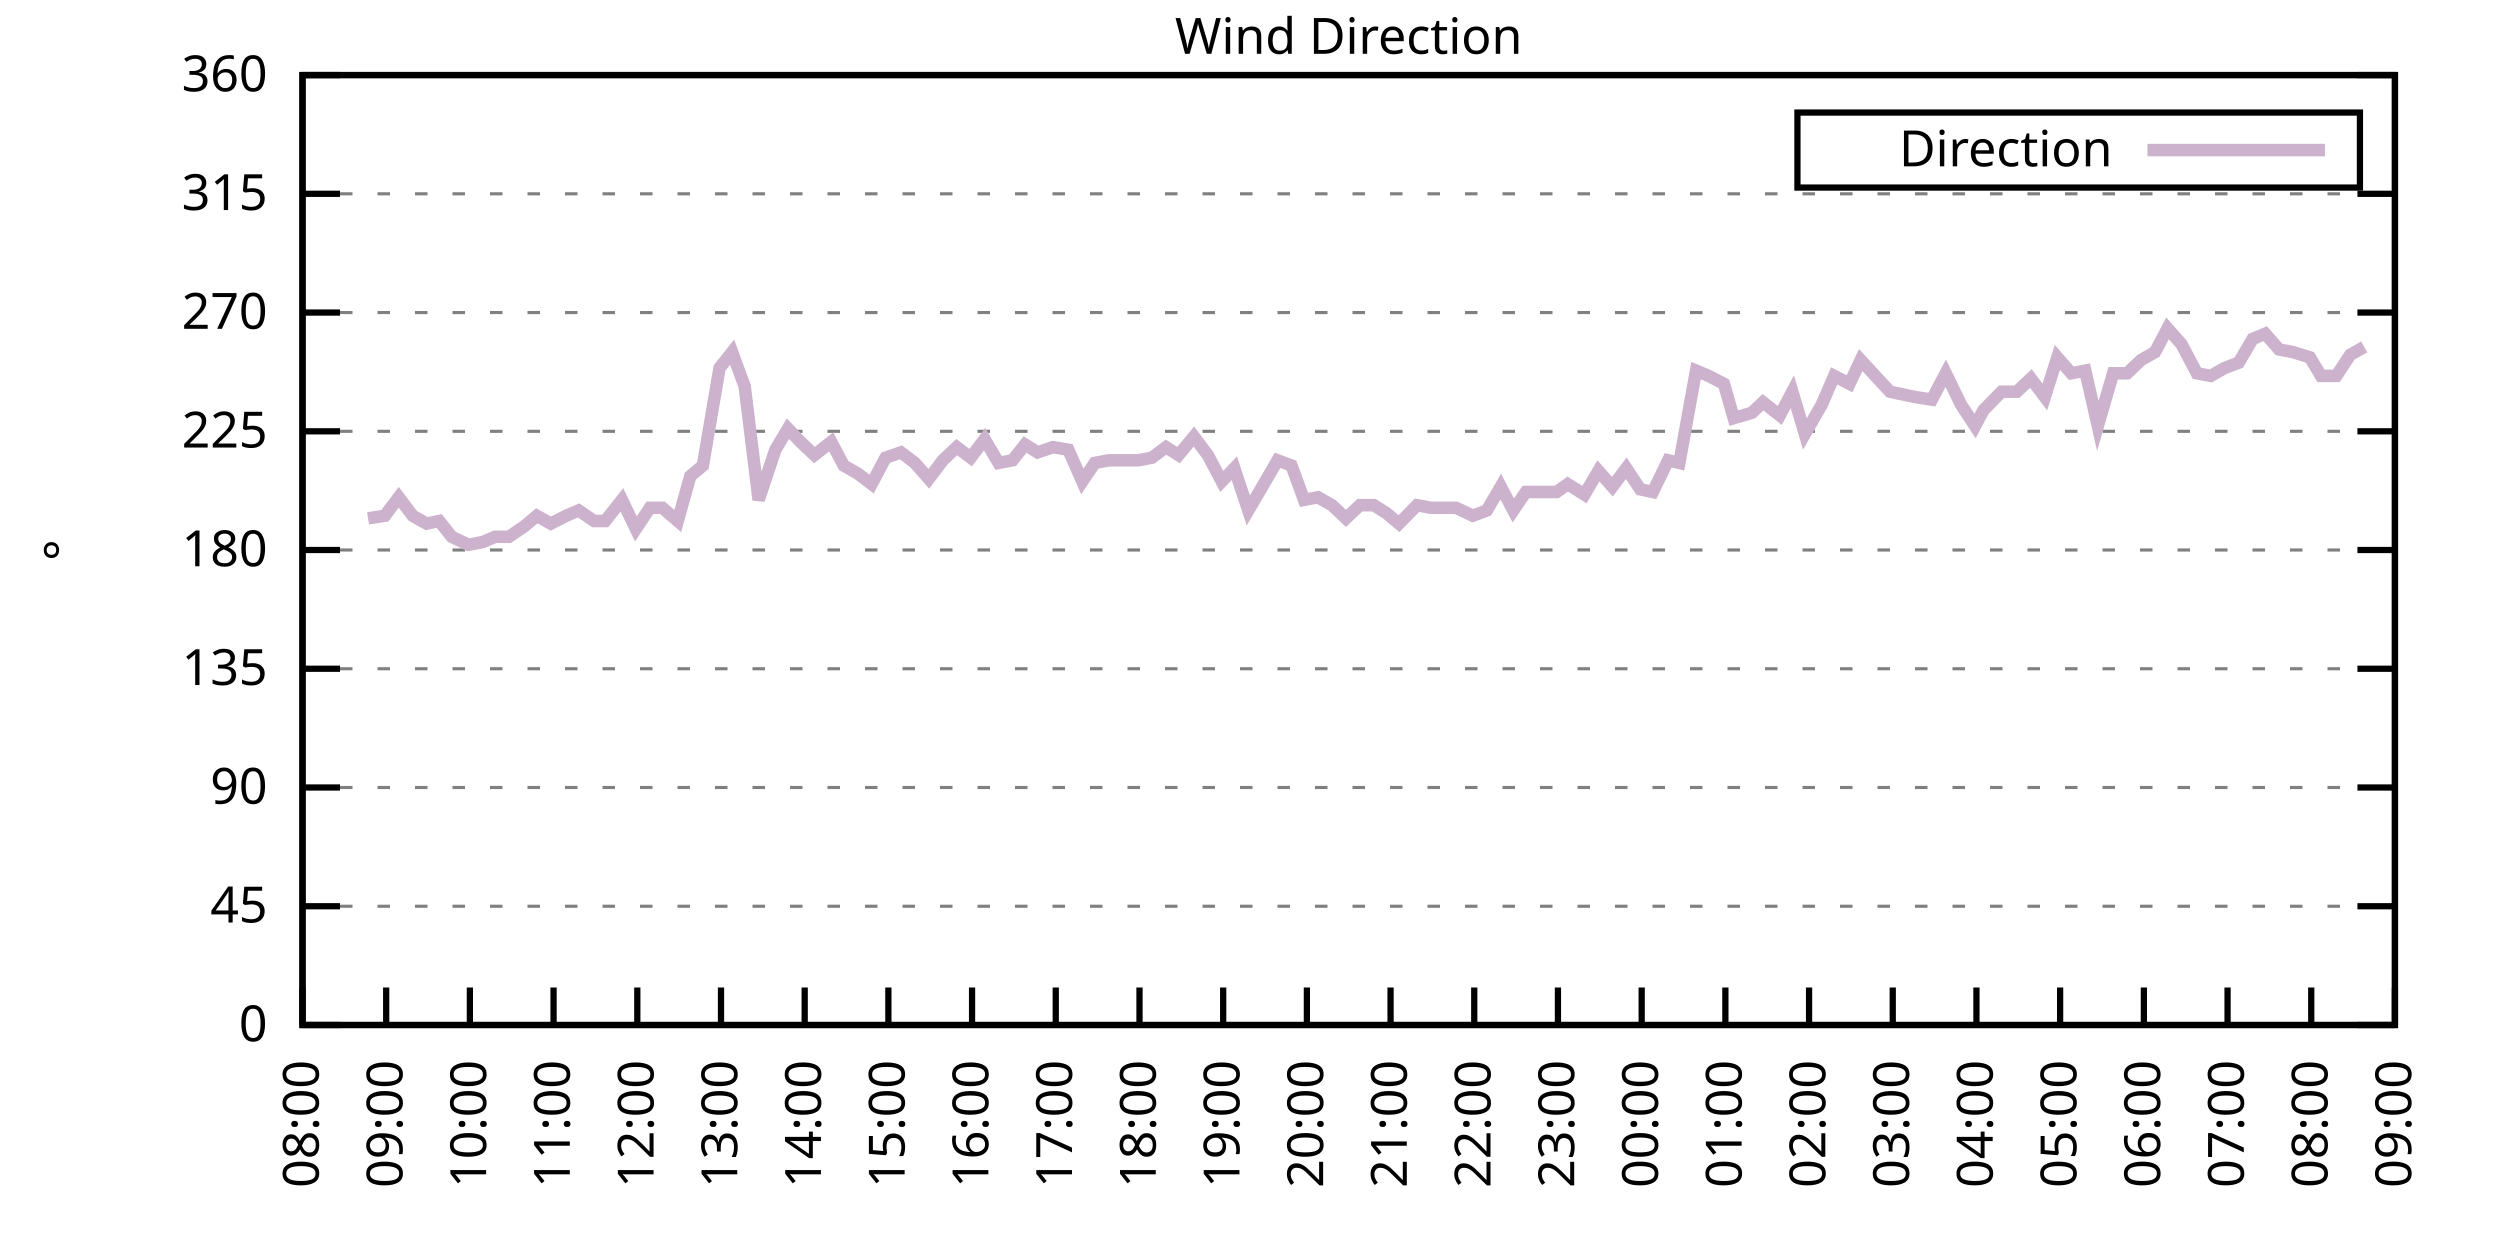
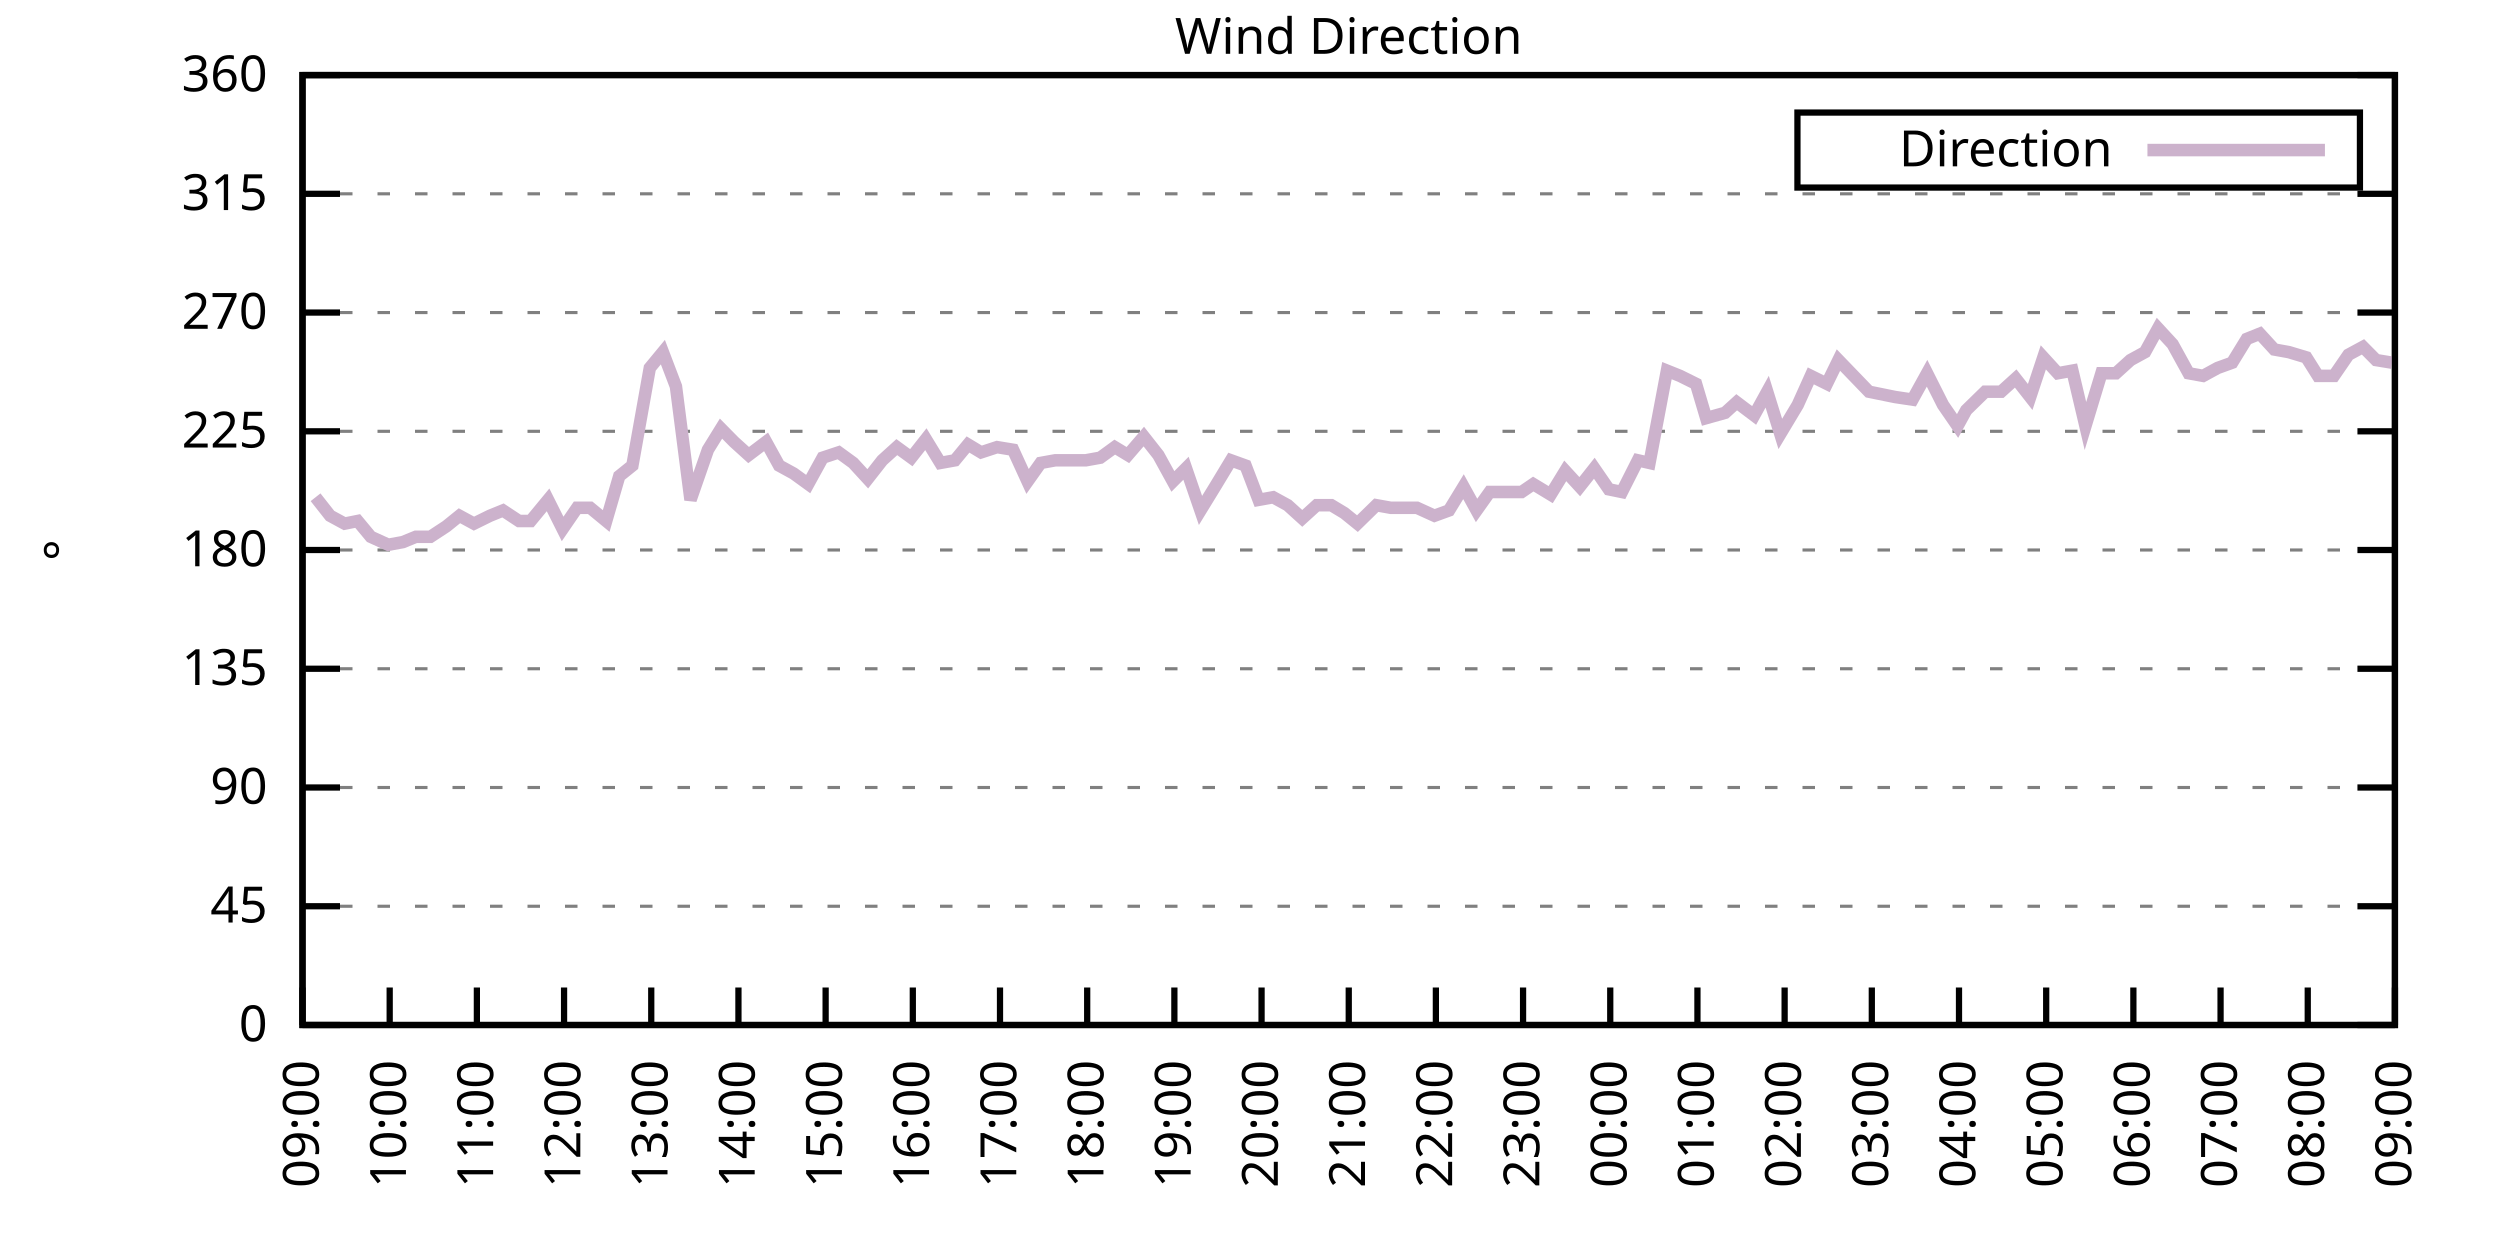
<svg xmlns="http://www.w3.org/2000/svg" xmlns:xlink="http://www.w3.org/1999/xlink" width="400" height="200" viewBox="0 0 400 200">
  <g id="gnuplot_canvas">
    <rect x="0" y="0" width="400" height="200" fill="none" />
    <defs>
      <circle id="gpDot" r="0.5" stroke-width="0.5" stroke="currentColor" />
      <path id="gpPt0" stroke-width="0.333" stroke="currentColor" d="M-1,0 h2 M0,-1 v2" />
      <path id="gpPt1" stroke-width="0.333" stroke="currentColor" d="M-1,-1 L1,1 M1,-1 L-1,1" />
      <path id="gpPt2" stroke-width="0.333" stroke="currentColor" d="M-1,0 L1,0 M0,-1 L0,1 M-1,-1 L1,1 M-1,1 L1,-1" />
      <rect id="gpPt3" stroke-width="0.333" stroke="currentColor" x="-1" y="-1" width="2" height="2" />
      <rect id="gpPt4" stroke-width="0.333" stroke="currentColor" fill="currentColor" x="-1" y="-1" width="2" height="2" />
      <circle id="gpPt5" stroke-width="0.333" stroke="currentColor" cx="0" cy="0" r="1" />
      <use xlink:href="#gpPt5" id="gpPt6" fill="currentColor" stroke="none" />
      <path id="gpPt7" stroke-width="0.333" stroke="currentColor" d="M0,-1.33 L-1.33,0.67 L1.33,0.67 z" />
      <use xlink:href="#gpPt7" id="gpPt8" fill="currentColor" stroke="none" />
      <use xlink:href="#gpPt7" id="gpPt9" stroke="currentColor" transform="rotate(180)" />
      <use xlink:href="#gpPt9" id="gpPt10" fill="currentColor" stroke="none" />
      <use xlink:href="#gpPt3" id="gpPt11" stroke="currentColor" transform="rotate(45)" />
      <use xlink:href="#gpPt11" id="gpPt12" fill="currentColor" stroke="none" />
      <path id="gpPt13" stroke-width="0.333" stroke="currentColor" d="M0,1.330 L1.265,0.411 L0.782,-1.067 L-0.782,-1.076 L-1.265,0.411 z" />
      <use xlink:href="#gpPt13" id="gpPt14" fill="currentColor" stroke="none" />
      <filter id="textbox" filterUnits="objectBoundingBox" x="0" y="0" height="1" width="1">
        <feFlood flood-color="white" flood-opacity="1" result="bgnd" />
        <feComposite in="SourceGraphic" in2="bgnd" operator="atop" />
      </filter>
      <filter id="greybox" filterUnits="objectBoundingBox" x="0" y="0" height="1" width="1">
        <feFlood flood-color="lightgrey" flood-opacity="1" result="grey" />
        <feComposite in="SourceGraphic" in2="grey" operator="atop" />
      </filter>
    </defs>
    <g fill="none" color="white" stroke="currentColor" stroke-width="1.00" stroke-linecap="butt" stroke-linejoin="miter">
</g>
    <g fill="none" color="black" stroke="currentColor" stroke-width="1.00" stroke-linecap="butt" stroke-linejoin="miter">
      <g stroke="none" shape-rendering="crispEdges">
        <polygon fill="rgb(255, 255, 255)" points="48.40,164.00 383.18,164.00 383.18,12.02 48.40,12.02 " />
      </g>
    </g>
    <g fill="none" color="black" stroke="currentColor" stroke-width="1.00" stroke-linecap="butt" stroke-linejoin="miter">
</g>
    <g fill="none" color="black" stroke="black" stroke-width="0.50" stroke-linecap="butt" stroke-linejoin="miter">
</g>
    <g fill="none" color="gray" stroke="currentColor" stroke-width="0.50" stroke-linecap="butt" stroke-linejoin="miter">
      <path stroke="gray" stroke-dasharray="2,4" class="gridline" d="M48.40,164.00 L383.19,164.00  " />
    </g>
    <g fill="none" color="gray" stroke="gray" stroke-width="1.00" stroke-linecap="butt" stroke-linejoin="miter">
</g>
    <g fill="none" color="black" stroke="currentColor" stroke-width="1.00" stroke-linecap="butt" stroke-linejoin="miter">
      <path stroke="black" d="M48.40,164.00 L54.40,164.00 M383.19,164.00 L377.19,164.00  " />
      <g transform="translate(42.80,166.60)" stroke="none" fill="black" font-family="Sans" font-size="8.00" text-anchor="end">
        <text>
          <tspan font-family="Sans"> 0</tspan>
        </text>
      </g>
    </g>
    <g fill="none" color="black" stroke="currentColor" stroke-width="1.00" stroke-linecap="butt" stroke-linejoin="miter">
</g>
    <g fill="none" color="black" stroke="black" stroke-width="0.50" stroke-linecap="butt" stroke-linejoin="miter">
</g>
    <g fill="none" color="gray" stroke="currentColor" stroke-width="0.50" stroke-linecap="butt" stroke-linejoin="miter">
      <path stroke="gray" stroke-dasharray="2,4" class="gridline" d="M48.40,145.00 L383.19,145.00  " />
    </g>
    <g fill="none" color="gray" stroke="gray" stroke-width="1.00" stroke-linecap="butt" stroke-linejoin="miter">
</g>
    <g fill="none" color="black" stroke="currentColor" stroke-width="1.00" stroke-linecap="butt" stroke-linejoin="miter">
      <path stroke="black" d="M48.40,145.00 L54.40,145.00 M383.19,145.00 L377.19,145.00  " />
      <g transform="translate(42.80,147.60)" stroke="none" fill="black" font-family="Sans" font-size="8.00" text-anchor="end">
        <text>
          <tspan font-family="Sans"> 45</tspan>
        </text>
      </g>
    </g>
    <g fill="none" color="black" stroke="currentColor" stroke-width="1.00" stroke-linecap="butt" stroke-linejoin="miter">
</g>
    <g fill="none" color="black" stroke="black" stroke-width="0.50" stroke-linecap="butt" stroke-linejoin="miter">
</g>
    <g fill="none" color="gray" stroke="currentColor" stroke-width="0.50" stroke-linecap="butt" stroke-linejoin="miter">
      <path stroke="gray" stroke-dasharray="2,4" class="gridline" d="M48.40,126.00 L383.19,126.00  " />
    </g>
    <g fill="none" color="gray" stroke="gray" stroke-width="1.00" stroke-linecap="butt" stroke-linejoin="miter">
</g>
    <g fill="none" color="black" stroke="currentColor" stroke-width="1.00" stroke-linecap="butt" stroke-linejoin="miter">
      <path stroke="black" d="M48.40,126.00 L54.40,126.00 M383.19,126.00 L377.19,126.00  " />
      <g transform="translate(42.80,128.60)" stroke="none" fill="black" font-family="Sans" font-size="8.00" text-anchor="end">
        <text>
          <tspan font-family="Sans"> 90</tspan>
        </text>
      </g>
    </g>
    <g fill="none" color="black" stroke="currentColor" stroke-width="1.00" stroke-linecap="butt" stroke-linejoin="miter">
</g>
    <g fill="none" color="black" stroke="black" stroke-width="0.50" stroke-linecap="butt" stroke-linejoin="miter">
</g>
    <g fill="none" color="gray" stroke="currentColor" stroke-width="0.50" stroke-linecap="butt" stroke-linejoin="miter">
      <path stroke="gray" stroke-dasharray="2,4" class="gridline" d="M48.40,107.00 L383.19,107.00  " />
    </g>
    <g fill="none" color="gray" stroke="gray" stroke-width="1.00" stroke-linecap="butt" stroke-linejoin="miter">
</g>
    <g fill="none" color="black" stroke="currentColor" stroke-width="1.00" stroke-linecap="butt" stroke-linejoin="miter">
      <path stroke="black" d="M48.40,107.00 L54.40,107.00 M383.19,107.00 L377.19,107.00  " />
      <g transform="translate(42.80,109.60)" stroke="none" fill="black" font-family="Sans" font-size="8.00" text-anchor="end">
        <text>
          <tspan font-family="Sans"> 135</tspan>
        </text>
      </g>
    </g>
    <g fill="none" color="black" stroke="currentColor" stroke-width="1.00" stroke-linecap="butt" stroke-linejoin="miter">
</g>
    <g fill="none" color="black" stroke="black" stroke-width="0.50" stroke-linecap="butt" stroke-linejoin="miter">
</g>
    <g fill="none" color="gray" stroke="currentColor" stroke-width="0.50" stroke-linecap="butt" stroke-linejoin="miter">
      <path stroke="gray" stroke-dasharray="2,4" class="gridline" d="M48.40,88.00 L383.19,88.00  " />
    </g>
    <g fill="none" color="gray" stroke="gray" stroke-width="1.00" stroke-linecap="butt" stroke-linejoin="miter">
</g>
    <g fill="none" color="black" stroke="currentColor" stroke-width="1.00" stroke-linecap="butt" stroke-linejoin="miter">
      <path stroke="black" d="M48.40,88.00 L54.40,88.00 M383.19,88.00 L377.19,88.00  " />
      <g transform="translate(42.80,90.60)" stroke="none" fill="black" font-family="Sans" font-size="8.00" text-anchor="end">
        <text>
          <tspan font-family="Sans"> 180</tspan>
        </text>
      </g>
    </g>
    <g fill="none" color="black" stroke="currentColor" stroke-width="1.00" stroke-linecap="butt" stroke-linejoin="miter">
</g>
    <g fill="none" color="black" stroke="black" stroke-width="0.50" stroke-linecap="butt" stroke-linejoin="miter">
</g>
    <g fill="none" color="gray" stroke="currentColor" stroke-width="0.50" stroke-linecap="butt" stroke-linejoin="miter">
      <path stroke="gray" stroke-dasharray="2,4" class="gridline" d="M48.40,69.01 L383.19,69.01  " />
    </g>
    <g fill="none" color="gray" stroke="gray" stroke-width="1.00" stroke-linecap="butt" stroke-linejoin="miter">
</g>
    <g fill="none" color="black" stroke="currentColor" stroke-width="1.00" stroke-linecap="butt" stroke-linejoin="miter">
      <path stroke="black" d="M48.40,69.01 L54.40,69.01 M383.19,69.01 L377.19,69.01  " />
      <g transform="translate(42.80,71.61)" stroke="none" fill="black" font-family="Sans" font-size="8.00" text-anchor="end">
        <text>
          <tspan font-family="Sans"> 225</tspan>
        </text>
      </g>
    </g>
    <g fill="none" color="black" stroke="currentColor" stroke-width="1.00" stroke-linecap="butt" stroke-linejoin="miter">
</g>
    <g fill="none" color="black" stroke="black" stroke-width="0.50" stroke-linecap="butt" stroke-linejoin="miter">
</g>
    <g fill="none" color="gray" stroke="currentColor" stroke-width="0.50" stroke-linecap="butt" stroke-linejoin="miter">
      <path stroke="gray" stroke-dasharray="2,4" class="gridline" d="M48.40,50.01 L383.19,50.01  " />
    </g>
    <g fill="none" color="gray" stroke="gray" stroke-width="1.00" stroke-linecap="butt" stroke-linejoin="miter">
</g>
    <g fill="none" color="black" stroke="currentColor" stroke-width="1.00" stroke-linecap="butt" stroke-linejoin="miter">
      <path stroke="black" d="M48.40,50.01 L54.40,50.01 M383.19,50.01 L377.19,50.01  " />
      <g transform="translate(42.80,52.61)" stroke="none" fill="black" font-family="Sans" font-size="8.00" text-anchor="end">
        <text>
          <tspan font-family="Sans"> 270</tspan>
        </text>
      </g>
    </g>
    <g fill="none" color="black" stroke="currentColor" stroke-width="1.00" stroke-linecap="butt" stroke-linejoin="miter">
</g>
    <g fill="none" color="black" stroke="black" stroke-width="0.50" stroke-linecap="butt" stroke-linejoin="miter">
</g>
    <g fill="none" color="gray" stroke="currentColor" stroke-width="0.50" stroke-linecap="butt" stroke-linejoin="miter">
      <path stroke="gray" stroke-dasharray="2,4" class="gridline" d="M48.40,31.01 L383.19,31.01  " />
    </g>
    <g fill="none" color="gray" stroke="gray" stroke-width="1.00" stroke-linecap="butt" stroke-linejoin="miter">
</g>
    <g fill="none" color="black" stroke="currentColor" stroke-width="1.00" stroke-linecap="butt" stroke-linejoin="miter">
      <path stroke="black" d="M48.40,31.01 L54.40,31.01 M383.19,31.01 L377.19,31.01  " />
      <g transform="translate(42.80,33.61)" stroke="none" fill="black" font-family="Sans" font-size="8.00" text-anchor="end">
        <text>
          <tspan font-family="Sans"> 315</tspan>
        </text>
      </g>
    </g>
    <g fill="none" color="black" stroke="currentColor" stroke-width="1.00" stroke-linecap="butt" stroke-linejoin="miter">
</g>
    <g fill="none" color="black" stroke="black" stroke-width="0.50" stroke-linecap="butt" stroke-linejoin="miter">
</g>
    <g fill="none" color="gray" stroke="currentColor" stroke-width="0.50" stroke-linecap="butt" stroke-linejoin="miter">
      <path stroke="gray" stroke-dasharray="2,4" class="gridline" d="M48.40,12.01 L383.19,12.01  " />
    </g>
    <g fill="none" color="gray" stroke="gray" stroke-width="1.00" stroke-linecap="butt" stroke-linejoin="miter">
</g>
    <g fill="none" color="black" stroke="currentColor" stroke-width="1.00" stroke-linecap="butt" stroke-linejoin="miter">
      <path stroke="black" d="M48.40,12.01 L54.40,12.01 M383.19,12.01 L377.19,12.01  " />
      <g transform="translate(42.80,14.61)" stroke="none" fill="black" font-family="Sans" font-size="8.00" text-anchor="end">
        <text>
          <tspan font-family="Sans"> 360</tspan>
        </text>
      </g>
    </g>
    <g fill="none" color="black" stroke="currentColor" stroke-width="1.00" stroke-linecap="butt" stroke-linejoin="miter">
      <path stroke="black" d="M48.40,164.00 L48.40,158.00  " />
      <g transform="translate(51.00,169.60) rotate(270.00)" stroke="none" fill="black" font-family="Sans" font-size="8.00" text-anchor="end">
        <text>
-           <tspan font-family="Sans">08:00</tspan>
-         </text>
-       </g>
-     </g>
-     <g fill="none" color="black" stroke="currentColor" stroke-width="1.00" stroke-linecap="butt" stroke-linejoin="miter">
-       <path stroke="black" d="M61.79,164.00 L61.79,158.00  " />
-       <g transform="translate(64.39,169.60) rotate(270.00)" stroke="none" fill="black" font-family="Sans" font-size="8.00" text-anchor="end">
-         <text>
          <tspan font-family="Sans">09:00</tspan>
        </text>
      </g>
    </g>
    <g fill="none" color="black" stroke="currentColor" stroke-width="1.00" stroke-linecap="butt" stroke-linejoin="miter">
-       <path stroke="black" d="M75.18,164.00 L75.18,158.00  " />
-       <g transform="translate(77.78,169.60) rotate(270.00)" stroke="none" fill="black" font-family="Sans" font-size="8.00" text-anchor="end">
+       <path stroke="black" d="M62.35,164.00 L62.35,158.00  " />
+       <g transform="translate(64.95,169.60) rotate(270.00)" stroke="none" fill="black" font-family="Sans" font-size="8.00" text-anchor="end">
        <text>
          <tspan font-family="Sans">10:00</tspan>
        </text>
      </g>
    </g>
    <g fill="none" color="black" stroke="currentColor" stroke-width="1.00" stroke-linecap="butt" stroke-linejoin="miter">
-       <path stroke="black" d="M88.57,164.00 L88.57,158.00  " />
-       <g transform="translate(91.17,169.60) rotate(270.00)" stroke="none" fill="black" font-family="Sans" font-size="8.00" text-anchor="end">
+       <path stroke="black" d="M76.30,164.00 L76.30,158.00  " />
+       <g transform="translate(78.90,169.60) rotate(270.00)" stroke="none" fill="black" font-family="Sans" font-size="8.00" text-anchor="end">
        <text>
          <tspan font-family="Sans">11:00</tspan>
        </text>
      </g>
    </g>
    <g fill="none" color="black" stroke="currentColor" stroke-width="1.00" stroke-linecap="butt" stroke-linejoin="miter">
-       <path stroke="black" d="M101.97,164.00 L101.97,158.00  " />
-       <g transform="translate(104.57,169.60) rotate(270.00)" stroke="none" fill="black" font-family="Sans" font-size="8.00" text-anchor="end">
+       <path stroke="black" d="M90.25,164.00 L90.25,158.00  " />
+       <g transform="translate(92.85,169.60) rotate(270.00)" stroke="none" fill="black" font-family="Sans" font-size="8.00" text-anchor="end">
        <text>
          <tspan font-family="Sans">12:00</tspan>
        </text>
      </g>
    </g>
    <g fill="none" color="black" stroke="currentColor" stroke-width="1.00" stroke-linecap="butt" stroke-linejoin="miter">
-       <path stroke="black" d="M115.36,164.00 L115.36,158.00  " />
-       <g transform="translate(117.96,169.60) rotate(270.00)" stroke="none" fill="black" font-family="Sans" font-size="8.00" text-anchor="end">
+       <path stroke="black" d="M104.20,164.00 L104.20,158.00  " />
+       <g transform="translate(106.80,169.60) rotate(270.00)" stroke="none" fill="black" font-family="Sans" font-size="8.00" text-anchor="end">
        <text>
          <tspan font-family="Sans">13:00</tspan>
        </text>
      </g>
    </g>
    <g fill="none" color="black" stroke="currentColor" stroke-width="1.00" stroke-linecap="butt" stroke-linejoin="miter">
-       <path stroke="black" d="M128.75,164.00 L128.75,158.00  " />
-       <g transform="translate(131.35,169.60) rotate(270.00)" stroke="none" fill="black" font-family="Sans" font-size="8.00" text-anchor="end">
+       <path stroke="black" d="M118.15,164.00 L118.15,158.00  " />
+       <g transform="translate(120.75,169.60) rotate(270.00)" stroke="none" fill="black" font-family="Sans" font-size="8.00" text-anchor="end">
        <text>
          <tspan font-family="Sans">14:00</tspan>
        </text>
      </g>
    </g>
    <g fill="none" color="black" stroke="currentColor" stroke-width="1.00" stroke-linecap="butt" stroke-linejoin="miter">
-       <path stroke="black" d="M142.14,164.00 L142.14,158.00  " />
-       <g transform="translate(144.74,169.60) rotate(270.00)" stroke="none" fill="black" font-family="Sans" font-size="8.00" text-anchor="end">
+       <path stroke="black" d="M132.10,164.00 L132.10,158.00  " />
+       <g transform="translate(134.70,169.60) rotate(270.00)" stroke="none" fill="black" font-family="Sans" font-size="8.00" text-anchor="end">
        <text>
          <tspan font-family="Sans">15:00</tspan>
        </text>
      </g>
    </g>
    <g fill="none" color="black" stroke="currentColor" stroke-width="1.00" stroke-linecap="butt" stroke-linejoin="miter">
-       <path stroke="black" d="M155.53,164.00 L155.53,158.00  " />
-       <g transform="translate(158.13,169.60) rotate(270.00)" stroke="none" fill="black" font-family="Sans" font-size="8.00" text-anchor="end">
+       <path stroke="black" d="M146.05,164.00 L146.05,158.00  " />
+       <g transform="translate(148.65,169.60) rotate(270.00)" stroke="none" fill="black" font-family="Sans" font-size="8.00" text-anchor="end">
        <text>
          <tspan font-family="Sans">16:00</tspan>
        </text>
      </g>
    </g>
    <g fill="none" color="black" stroke="currentColor" stroke-width="1.00" stroke-linecap="butt" stroke-linejoin="miter">
-       <path stroke="black" d="M168.92,164.00 L168.92,158.00  " />
-       <g transform="translate(171.52,169.60) rotate(270.00)" stroke="none" fill="black" font-family="Sans" font-size="8.00" text-anchor="end">
+       <path stroke="black" d="M160.00,164.00 L160.00,158.00  " />
+       <g transform="translate(162.60,169.60) rotate(270.00)" stroke="none" fill="black" font-family="Sans" font-size="8.00" text-anchor="end">
        <text>
          <tspan font-family="Sans">17:00</tspan>
        </text>
      </g>
    </g>
    <g fill="none" color="black" stroke="currentColor" stroke-width="1.00" stroke-linecap="butt" stroke-linejoin="miter">
-       <path stroke="black" d="M182.32,164.00 L182.32,158.00  " />
-       <g transform="translate(184.92,169.60) rotate(270.00)" stroke="none" fill="black" font-family="Sans" font-size="8.00" text-anchor="end">
+       <path stroke="black" d="M173.95,164.00 L173.95,158.00  " />
+       <g transform="translate(176.55,169.60) rotate(270.00)" stroke="none" fill="black" font-family="Sans" font-size="8.00" text-anchor="end">
        <text>
          <tspan font-family="Sans">18:00</tspan>
        </text>
      </g>
    </g>
    <g fill="none" color="black" stroke="currentColor" stroke-width="1.00" stroke-linecap="butt" stroke-linejoin="miter">
-       <path stroke="black" d="M195.71,164.00 L195.71,158.00  " />
-       <g transform="translate(198.31,169.60) rotate(270.00)" stroke="none" fill="black" font-family="Sans" font-size="8.00" text-anchor="end">
+       <path stroke="black" d="M187.90,164.00 L187.90,158.00  " />
+       <g transform="translate(190.50,169.60) rotate(270.00)" stroke="none" fill="black" font-family="Sans" font-size="8.00" text-anchor="end">
        <text>
          <tspan font-family="Sans">19:00</tspan>
        </text>
      </g>
    </g>
    <g fill="none" color="black" stroke="currentColor" stroke-width="1.00" stroke-linecap="butt" stroke-linejoin="miter">
-       <path stroke="black" d="M209.10,164.00 L209.10,158.00  " />
-       <g transform="translate(211.70,169.60) rotate(270.00)" stroke="none" fill="black" font-family="Sans" font-size="8.00" text-anchor="end">
+       <path stroke="black" d="M201.85,164.00 L201.85,158.00  " />
+       <g transform="translate(204.45,169.60) rotate(270.00)" stroke="none" fill="black" font-family="Sans" font-size="8.00" text-anchor="end">
        <text>
          <tspan font-family="Sans">20:00</tspan>
        </text>
      </g>
    </g>
    <g fill="none" color="black" stroke="currentColor" stroke-width="1.00" stroke-linecap="butt" stroke-linejoin="miter">
-       <path stroke="black" d="M222.49,164.00 L222.49,158.00  " />
-       <g transform="translate(225.09,169.60) rotate(270.00)" stroke="none" fill="black" font-family="Sans" font-size="8.00" text-anchor="end">
+       <path stroke="black" d="M215.80,164.00 L215.80,158.00  " />
+       <g transform="translate(218.40,169.60) rotate(270.00)" stroke="none" fill="black" font-family="Sans" font-size="8.00" text-anchor="end">
        <text>
          <tspan font-family="Sans">21:00</tspan>
        </text>
      </g>
    </g>
    <g fill="none" color="black" stroke="currentColor" stroke-width="1.00" stroke-linecap="butt" stroke-linejoin="miter">
-       <path stroke="black" d="M235.88,164.00 L235.88,158.00  " />
-       <g transform="translate(238.48,169.60) rotate(270.00)" stroke="none" fill="black" font-family="Sans" font-size="8.00" text-anchor="end">
+       <path stroke="black" d="M229.74,164.00 L229.74,158.00  " />
+       <g transform="translate(232.34,169.60) rotate(270.00)" stroke="none" fill="black" font-family="Sans" font-size="8.00" text-anchor="end">
        <text>
          <tspan font-family="Sans">22:00</tspan>
        </text>
      </g>
    </g>
    <g fill="none" color="black" stroke="currentColor" stroke-width="1.00" stroke-linecap="butt" stroke-linejoin="miter">
-       <path stroke="black" d="M249.27,164.00 L249.27,158.00  " />
-       <g transform="translate(251.87,169.60) rotate(270.00)" stroke="none" fill="black" font-family="Sans" font-size="8.00" text-anchor="end">
+       <path stroke="black" d="M243.69,164.00 L243.69,158.00  " />
+       <g transform="translate(246.29,169.60) rotate(270.00)" stroke="none" fill="black" font-family="Sans" font-size="8.00" text-anchor="end">
        <text>
          <tspan font-family="Sans">23:00</tspan>
        </text>
      </g>
    </g>
    <g fill="none" color="black" stroke="currentColor" stroke-width="1.00" stroke-linecap="butt" stroke-linejoin="miter">
-       <path stroke="black" d="M262.67,164.00 L262.67,158.00  " />
-       <g transform="translate(265.27,169.60) rotate(270.00)" stroke="none" fill="black" font-family="Sans" font-size="8.00" text-anchor="end">
+       <path stroke="black" d="M257.64,164.00 L257.64,158.00  " />
+       <g transform="translate(260.24,169.60) rotate(270.00)" stroke="none" fill="black" font-family="Sans" font-size="8.00" text-anchor="end">
        <text>
          <tspan font-family="Sans">00:00</tspan>
        </text>
      </g>
    </g>
    <g fill="none" color="black" stroke="currentColor" stroke-width="1.00" stroke-linecap="butt" stroke-linejoin="miter">
-       <path stroke="black" d="M276.06,164.00 L276.06,158.00  " />
-       <g transform="translate(278.66,169.60) rotate(270.00)" stroke="none" fill="black" font-family="Sans" font-size="8.00" text-anchor="end">
+       <path stroke="black" d="M271.59,164.00 L271.59,158.00  " />
+       <g transform="translate(274.19,169.60) rotate(270.00)" stroke="none" fill="black" font-family="Sans" font-size="8.00" text-anchor="end">
        <text>
          <tspan font-family="Sans">01:00</tspan>
        </text>
      </g>
    </g>
    <g fill="none" color="black" stroke="currentColor" stroke-width="1.00" stroke-linecap="butt" stroke-linejoin="miter">
-       <path stroke="black" d="M289.45,164.00 L289.45,158.00  " />
-       <g transform="translate(292.05,169.60) rotate(270.00)" stroke="none" fill="black" font-family="Sans" font-size="8.00" text-anchor="end">
+       <path stroke="black" d="M285.54,164.00 L285.54,158.00  " />
+       <g transform="translate(288.14,169.60) rotate(270.00)" stroke="none" fill="black" font-family="Sans" font-size="8.00" text-anchor="end">
        <text>
          <tspan font-family="Sans">02:00</tspan>
        </text>
      </g>
    </g>
    <g fill="none" color="black" stroke="currentColor" stroke-width="1.00" stroke-linecap="butt" stroke-linejoin="miter">
-       <path stroke="black" d="M302.84,164.00 L302.84,158.00  " />
-       <g transform="translate(305.44,169.60) rotate(270.00)" stroke="none" fill="black" font-family="Sans" font-size="8.00" text-anchor="end">
+       <path stroke="black" d="M299.49,164.00 L299.49,158.00  " />
+       <g transform="translate(302.09,169.60) rotate(270.00)" stroke="none" fill="black" font-family="Sans" font-size="8.00" text-anchor="end">
        <text>
          <tspan font-family="Sans">03:00</tspan>
        </text>
      </g>
    </g>
    <g fill="none" color="black" stroke="currentColor" stroke-width="1.00" stroke-linecap="butt" stroke-linejoin="miter">
-       <path stroke="black" d="M316.23,164.00 L316.23,158.00  " />
-       <g transform="translate(318.83,169.60) rotate(270.00)" stroke="none" fill="black" font-family="Sans" font-size="8.00" text-anchor="end">
+       <path stroke="black" d="M313.44,164.00 L313.44,158.00  " />
+       <g transform="translate(316.04,169.60) rotate(270.00)" stroke="none" fill="black" font-family="Sans" font-size="8.00" text-anchor="end">
        <text>
          <tspan font-family="Sans">04:00</tspan>
        </text>
      </g>
    </g>
    <g fill="none" color="black" stroke="currentColor" stroke-width="1.00" stroke-linecap="butt" stroke-linejoin="miter">
-       <path stroke="black" d="M329.62,164.00 L329.62,158.00  " />
-       <g transform="translate(332.22,169.60) rotate(270.00)" stroke="none" fill="black" font-family="Sans" font-size="8.00" text-anchor="end">
+       <path stroke="black" d="M327.39,164.00 L327.39,158.00  " />
+       <g transform="translate(329.99,169.60) rotate(270.00)" stroke="none" fill="black" font-family="Sans" font-size="8.00" text-anchor="end">
        <text>
          <tspan font-family="Sans">05:00</tspan>
        </text>
      </g>
    </g>
    <g fill="none" color="black" stroke="currentColor" stroke-width="1.00" stroke-linecap="butt" stroke-linejoin="miter">
-       <path stroke="black" d="M343.02,164.00 L343.02,158.00  " />
-       <g transform="translate(345.62,169.60) rotate(270.00)" stroke="none" fill="black" font-family="Sans" font-size="8.00" text-anchor="end">
+       <path stroke="black" d="M341.34,164.00 L341.34,158.00  " />
+       <g transform="translate(343.94,169.60) rotate(270.00)" stroke="none" fill="black" font-family="Sans" font-size="8.00" text-anchor="end">
        <text>
          <tspan font-family="Sans">06:00</tspan>
        </text>
      </g>
    </g>
    <g fill="none" color="black" stroke="currentColor" stroke-width="1.00" stroke-linecap="butt" stroke-linejoin="miter">
-       <path stroke="black" d="M356.41,164.00 L356.41,158.00  " />
-       <g transform="translate(359.01,169.60) rotate(270.00)" stroke="none" fill="black" font-family="Sans" font-size="8.00" text-anchor="end">
+       <path stroke="black" d="M355.29,164.00 L355.29,158.00  " />
+       <g transform="translate(357.89,169.60) rotate(270.00)" stroke="none" fill="black" font-family="Sans" font-size="8.00" text-anchor="end">
        <text>
          <tspan font-family="Sans">07:00</tspan>
        </text>
      </g>
    </g>
    <g fill="none" color="black" stroke="currentColor" stroke-width="1.00" stroke-linecap="butt" stroke-linejoin="miter">
-       <path stroke="black" d="M369.80,164.00 L369.80,158.00  " />
-       <g transform="translate(372.40,169.60) rotate(270.00)" stroke="none" fill="black" font-family="Sans" font-size="8.00" text-anchor="end">
+       <path stroke="black" d="M369.24,164.00 L369.24,158.00  " />
+       <g transform="translate(371.84,169.60) rotate(270.00)" stroke="none" fill="black" font-family="Sans" font-size="8.00" text-anchor="end">
        <text>
          <tspan font-family="Sans">08:00</tspan>
        </text>
      </g>
    </g>
    <g fill="none" color="black" stroke="currentColor" stroke-width="1.00" stroke-linecap="butt" stroke-linejoin="miter">
      <path stroke="black" d="M383.19,164.00 L383.19,158.00  " />
      <g transform="translate(385.79,169.60) rotate(270.00)" stroke="none" fill="black" font-family="Sans" font-size="8.00" text-anchor="end">
        <text>
          <tspan font-family="Sans">09:00</tspan>
        </text>
      </g>
    </g>
    <g fill="none" color="black" stroke="currentColor" stroke-width="1.00" stroke-linecap="butt" stroke-linejoin="miter">
</g>
    <g fill="none" color="black" stroke="currentColor" stroke-width="1.00" stroke-linecap="butt" stroke-linejoin="miter">
      <path stroke="black" d="M48.40,12.01 L48.40,164.00 L383.19,164.00 L383.19,12.01 L48.40,12.01 Z  " />
    </g>
    <g fill="none" color="black" stroke="currentColor" stroke-width="1.00" stroke-linecap="butt" stroke-linejoin="miter">
</g>
    <g fill="none" color="black" stroke="currentColor" stroke-width="1.00" stroke-linecap="butt" stroke-linejoin="miter">
      <path stroke="black" d="M287.59,30.01 L287.59,18.01 L377.59,18.01 L377.59,30.01 L287.59,30.01 Z  " />
    </g>
    <g id="Wind_direction_plot_1">
      <g fill="none" color="white" stroke="black" stroke-width="2.00" stroke-linecap="butt" stroke-linejoin="miter">
</g>
      <g fill="none" color="black" stroke="currentColor" stroke-width="2.00" stroke-linecap="butt" stroke-linejoin="miter">
        <g transform="translate(337.99,26.61)" stroke="none" fill="black" font-family="Sans" font-size="8.00" text-anchor="end">
          <text>
            <tspan font-family="Sans">Direction</tspan>
          </text>
        </g>
      </g>
      <g fill="none" color="black" stroke="currentColor" stroke-width="2.00" stroke-linecap="butt" stroke-linejoin="miter">
-         <path stroke="rgb(204, 178, 204)" d="M343.59,24.01 L371.99,24.01 M58.89,82.94 L61.57,82.52 L63.80,79.56 L66.03,82.52 L68.26,83.78 L70.27,83.36   L72.28,85.89 L74.96,87.16 L77.19,86.74 L79.20,85.89 L81.43,85.89 L83.89,84.21 L85.90,82.52 L88.13,83.78   L90.58,82.52 L92.59,81.67 L95.05,83.36 L96.83,83.36 L99.51,79.98 L101.74,84.63 L103.98,81.25 L105.98,81.25   L108.44,83.36 L110.45,76.18 L112.46,74.49 L115.13,58.87 L117.14,56.34 L119.15,61.83 L121.38,79.98 L124.06,71.96   L126.07,68.58 L128.08,70.70 L130.31,72.81 L132.99,70.70 L135.00,74.49 L137.23,75.76 L139.46,77.45 L141.69,73.23   L144.15,72.38 L146.38,74.07 L148.61,76.61 L150.85,73.65 L153.08,71.54 L155.31,73.23 L157.54,70.27 L159.77,74.07   L162.01,73.65 L164.01,71.12 L166.02,72.38 L168.48,71.54 L170.93,71.96 L173.17,77.03 L175.17,74.07 L177.41,73.65   L179.41,73.65 L182.09,73.65 L184.32,73.23 L186.56,71.54 L188.57,72.81 L191.02,69.85 L193.25,72.81 L195.48,77.03   L197.49,74.92 L199.73,81.67 L201.96,77.87 L204.41,73.65 L206.64,74.49 L208.65,79.98 L210.88,79.56 L213.12,80.83   L215.35,82.94 L217.58,80.83 L219.81,80.83 L221.82,82.09 L223.83,83.78 L226.73,80.83 L228.96,81.25 L230.97,81.25   L232.98,81.25 L235.66,82.52 L237.89,81.67 L240.12,77.87 L242.13,81.67 L244.14,78.72 L246.82,78.72 L249.05,78.72   L250.84,77.45 L253.51,79.14 L255.75,75.34 L257.98,77.87 L260.21,74.92 L262.44,78.29 L264.45,78.72 L266.91,73.65   L268.69,74.07 L271.37,59.30 L273.38,60.14 L275.83,61.41 L277.40,66.90 L280.30,66.05 L282.08,64.36 L284.76,66.47   L286.77,62.67 L288.78,69.43 L291.46,64.78 L293.47,60.14 L295.92,61.41 L297.71,57.61 L302.39,62.67 L306.41,63.52   L309.09,63.94 L311.32,59.72 L313.78,64.78 L316.01,68.16 L317.35,65.63 L320.25,62.67 L322.70,62.67 L324.94,60.56   L327.17,63.52 L329.18,57.18 L331.41,59.72 L333.64,59.30 L335.65,68.16 L338.10,59.72 L340.34,59.72 L342.57,57.61   L344.80,56.34 L346.81,52.54 L349.04,55.07 L351.50,59.72 L353.73,60.14 L355.96,58.87 L358.19,58.03 L360.42,54.23   L362.43,53.39 L364.66,55.92 L366.90,56.34 L369.58,57.18 L371.36,60.14 L373.82,60.14 L376.05,56.76 L378.28,55.50    " />
+         <path stroke="rgb(204, 178, 204)" d="M343.59,24.01 L371.99,24.01 M50.49,79.56 L52.82,82.52 L55.14,83.78 L57.23,83.36 L59.33,85.89 L62.12,87.16   L64.44,86.74 L66.53,85.89 L68.86,85.89 L71.42,84.21 L73.51,82.52 L75.83,83.78 L78.39,82.52 L80.48,81.67   L83.04,83.36 L84.90,83.36 L87.69,79.98 L90.02,84.63 L92.34,81.25 L94.43,81.25 L96.99,83.36 L99.08,76.18   L101.18,74.49 L103.97,58.87 L106.06,56.34 L108.15,61.83 L110.48,79.98 L113.27,71.96 L115.36,68.58 L117.45,70.70   L119.78,72.81 L122.57,70.70 L124.66,74.49 L126.98,75.76 L129.31,77.45 L131.63,73.23 L134.19,72.38 L136.51,74.07   L138.84,76.61 L141.16,73.65 L143.49,71.54 L145.81,73.23 L148.14,70.27 L150.46,74.07 L152.79,73.65 L154.88,71.12   L156.97,72.38 L159.53,71.54 L162.09,71.96 L164.41,77.03 L166.51,74.07 L168.83,73.65 L170.92,73.65 L173.71,73.65   L176.04,73.23 L178.36,71.54 L180.46,72.81 L183.01,69.85 L185.34,72.81 L187.66,77.03 L189.76,74.92 L192.08,81.67   L194.41,77.87 L196.96,73.65 L199.29,74.49 L201.38,79.98 L203.71,79.56 L206.03,80.83 L208.36,82.94 L210.68,80.83   L213.01,80.83 L215.10,82.09 L217.19,83.78 L220.21,80.83 L222.54,81.25 L224.63,81.25 L226.72,81.25 L229.51,82.52   L231.84,81.67 L234.16,77.87 L236.25,81.67 L238.35,78.72 L241.14,78.72 L243.46,78.72 L245.32,77.45 L248.11,79.14   L250.44,75.34 L252.76,77.87 L255.09,74.92 L257.41,78.29 L259.50,78.72 L262.06,73.65 L263.92,74.07 L266.71,59.30   L268.80,60.14 L271.36,61.41 L272.99,66.90 L276.01,66.05 L277.87,64.36 L280.66,66.47 L282.75,62.67 L284.85,69.43   L287.64,64.78 L289.73,60.14 L292.29,61.41 L294.15,57.61 L299.03,62.67 L303.21,63.52 L306.00,63.94 L308.33,59.72   L310.88,64.78 L313.21,68.16 L314.60,65.63 L317.63,62.67 L320.18,62.67 L322.51,60.56 L324.83,63.52 L326.93,57.18   L329.25,59.72 L331.58,59.30 L333.67,68.16 L336.23,59.72 L338.55,59.72 L340.88,57.61 L343.20,56.34 L345.29,52.54   L347.62,55.07 L350.18,59.72 L352.50,60.14 L354.83,58.87 L357.15,58.03 L359.48,54.23 L361.57,53.39 L363.89,55.92   L366.22,56.34 L369.01,57.18 L370.87,60.14 L373.43,60.14 L375.75,56.76 L378.08,55.50 L380.17,57.61 L382.73,58.03    " />
      </g>
    </g>
    <g fill="none" color="black" stroke="currentColor" stroke-width="2.00" stroke-linecap="butt" stroke-linejoin="miter">
</g>
    <g fill="none" color="black" stroke="black" stroke-width="1.00" stroke-linecap="butt" stroke-linejoin="miter">
</g>
    <g fill="none" color="black" stroke="currentColor" stroke-width="1.00" stroke-linecap="butt" stroke-linejoin="miter">
      <path stroke="black" d="M48.40,12.01 L48.40,164.00 L383.19,164.00 L383.19,12.01 L48.40,12.01 Z  " />
      <g transform="translate(12.80,88.01) rotate(270.00)" stroke="none" fill="black" font-family="Sans" font-size="8.00" text-anchor="middle">
        <text>
          <tspan font-family="Sans">°</tspan>
        </text>
      </g>
    </g>
    <g fill="none" color="black" stroke="currentColor" stroke-width="1.00" stroke-linecap="butt" stroke-linejoin="miter">
</g>
    <g fill="none" color="black" stroke="currentColor" stroke-width="1.00" stroke-linecap="butt" stroke-linejoin="miter">
      <g transform="translate(215.79,8.61)" stroke="none" fill="black" font-family="Sans" font-size="8.00" text-anchor="middle">
        <text>
          <tspan font-family="Sans">Wind Direction</tspan>
        </text>
      </g>
    </g>
    <g fill="none" color="black" stroke="currentColor" stroke-width="1.00" stroke-linecap="butt" stroke-linejoin="miter">
</g>
  </g>
</svg>
